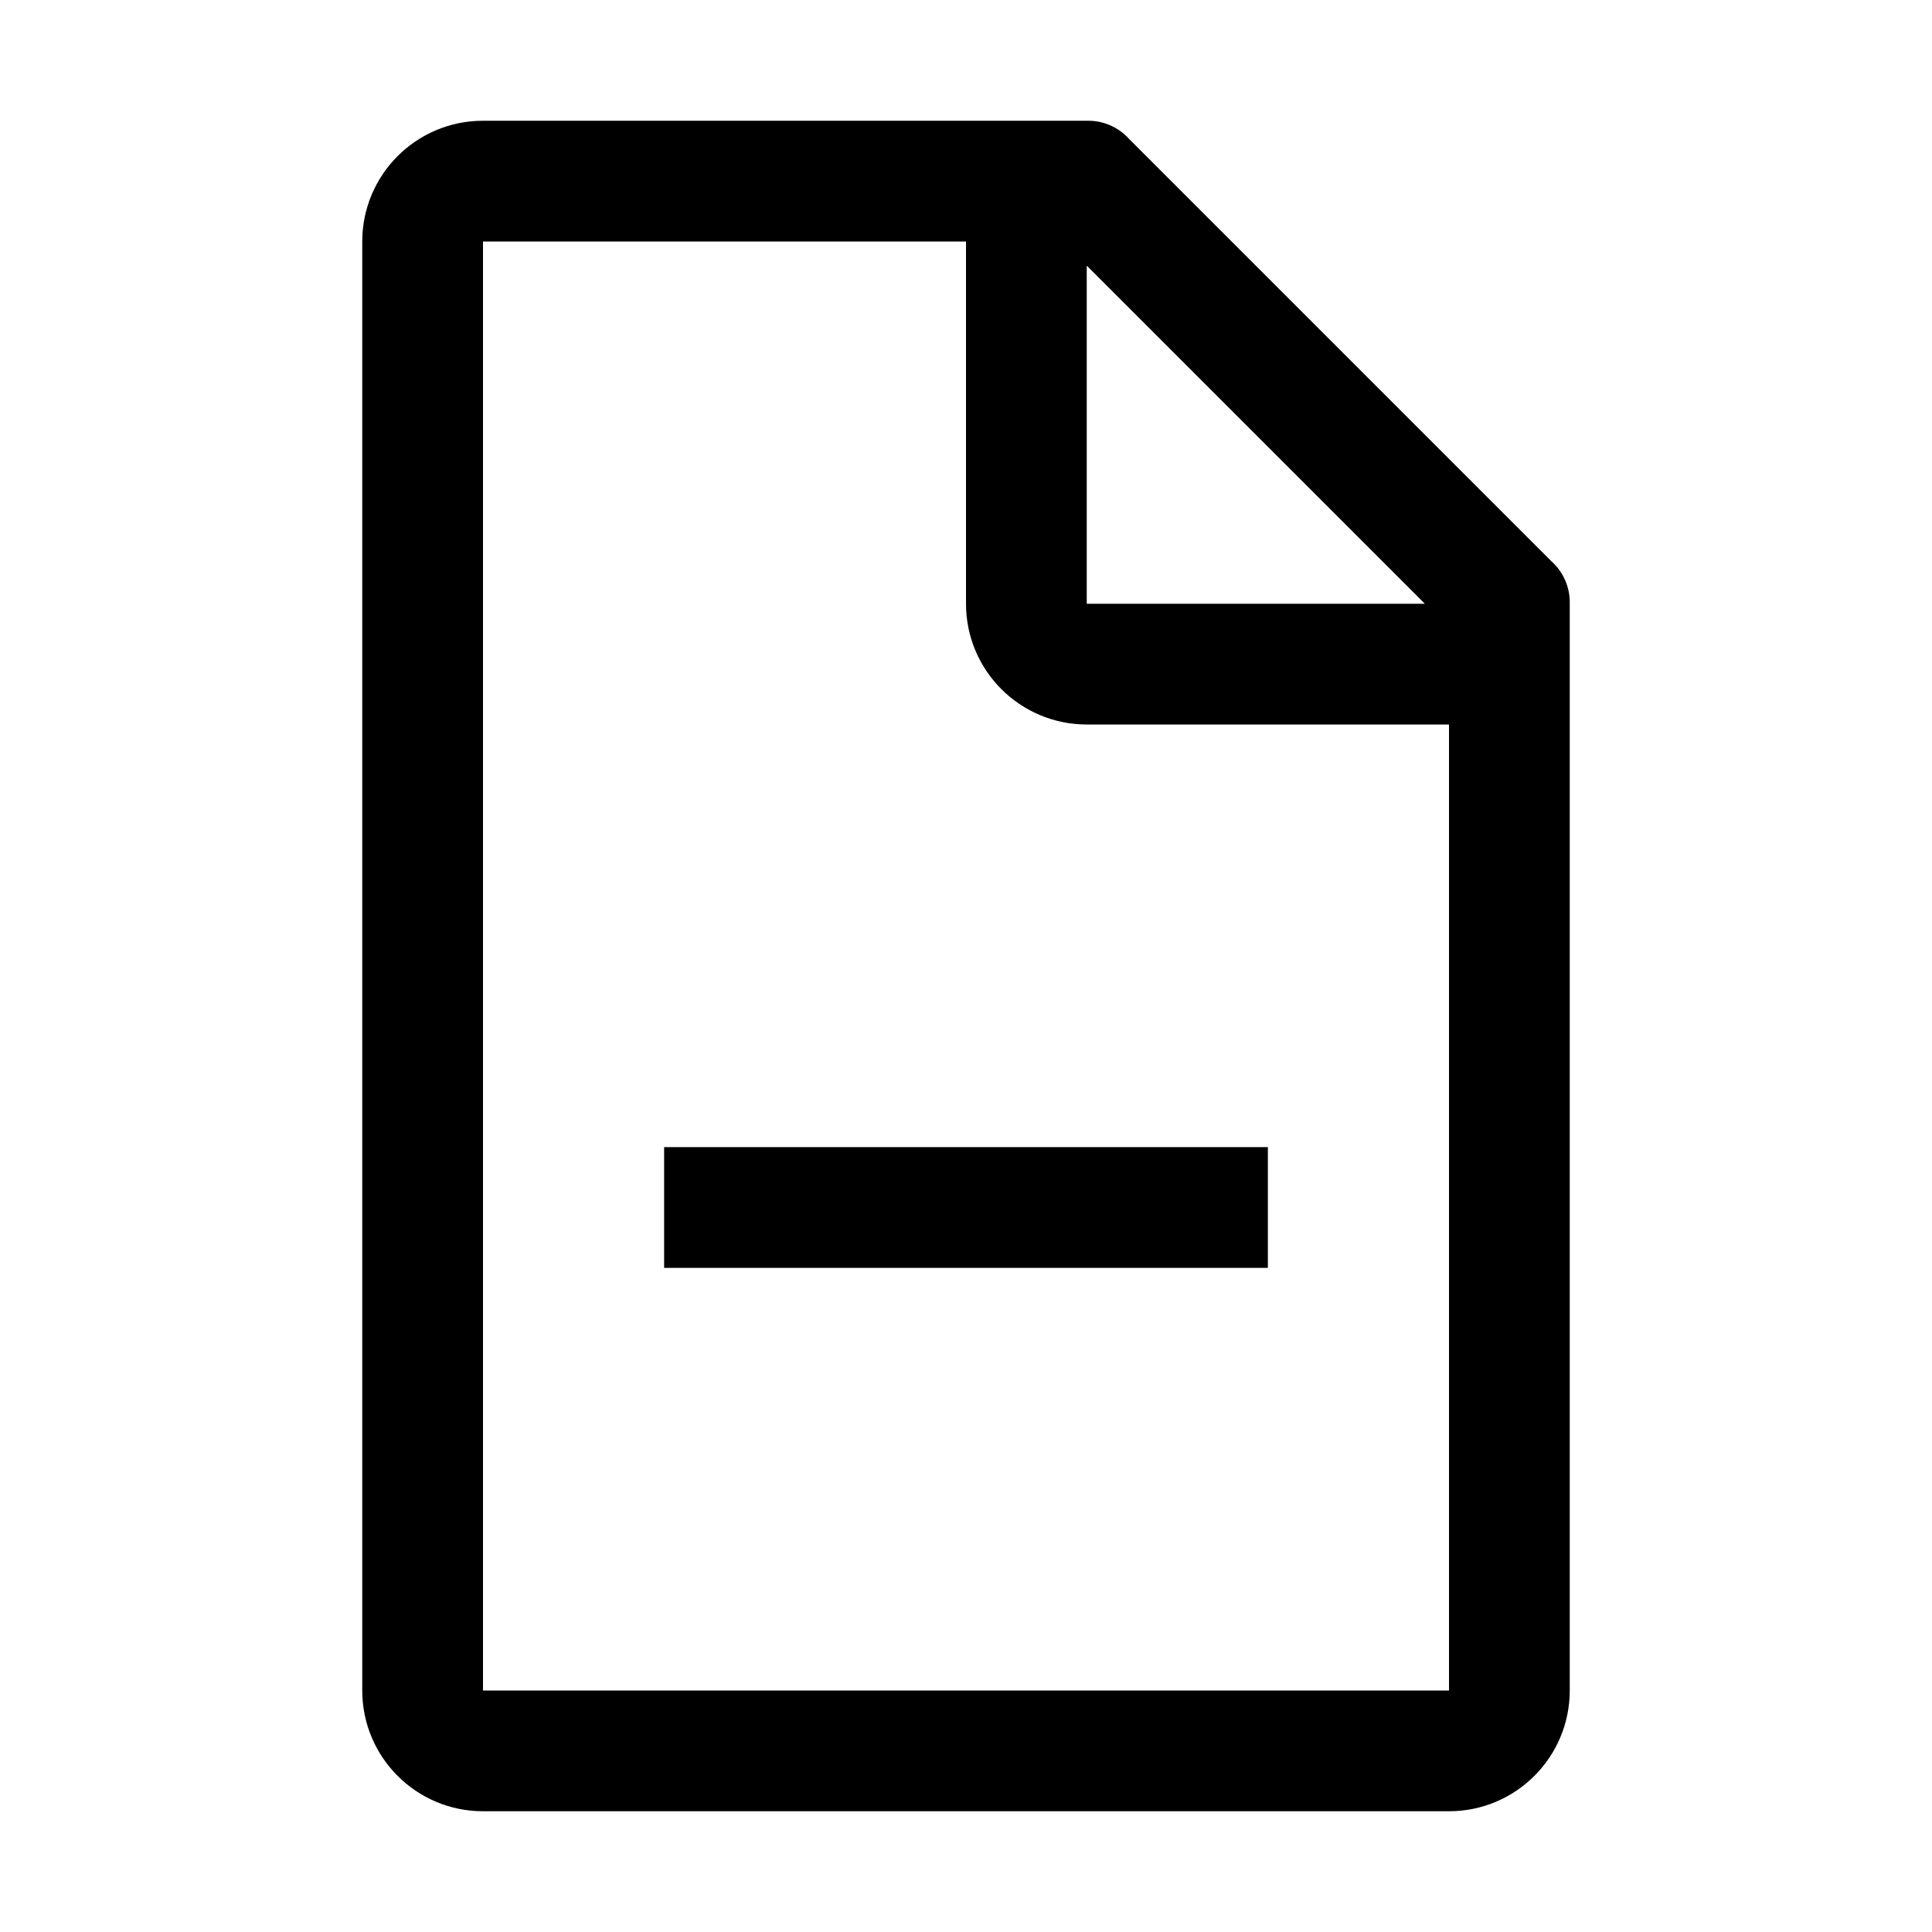
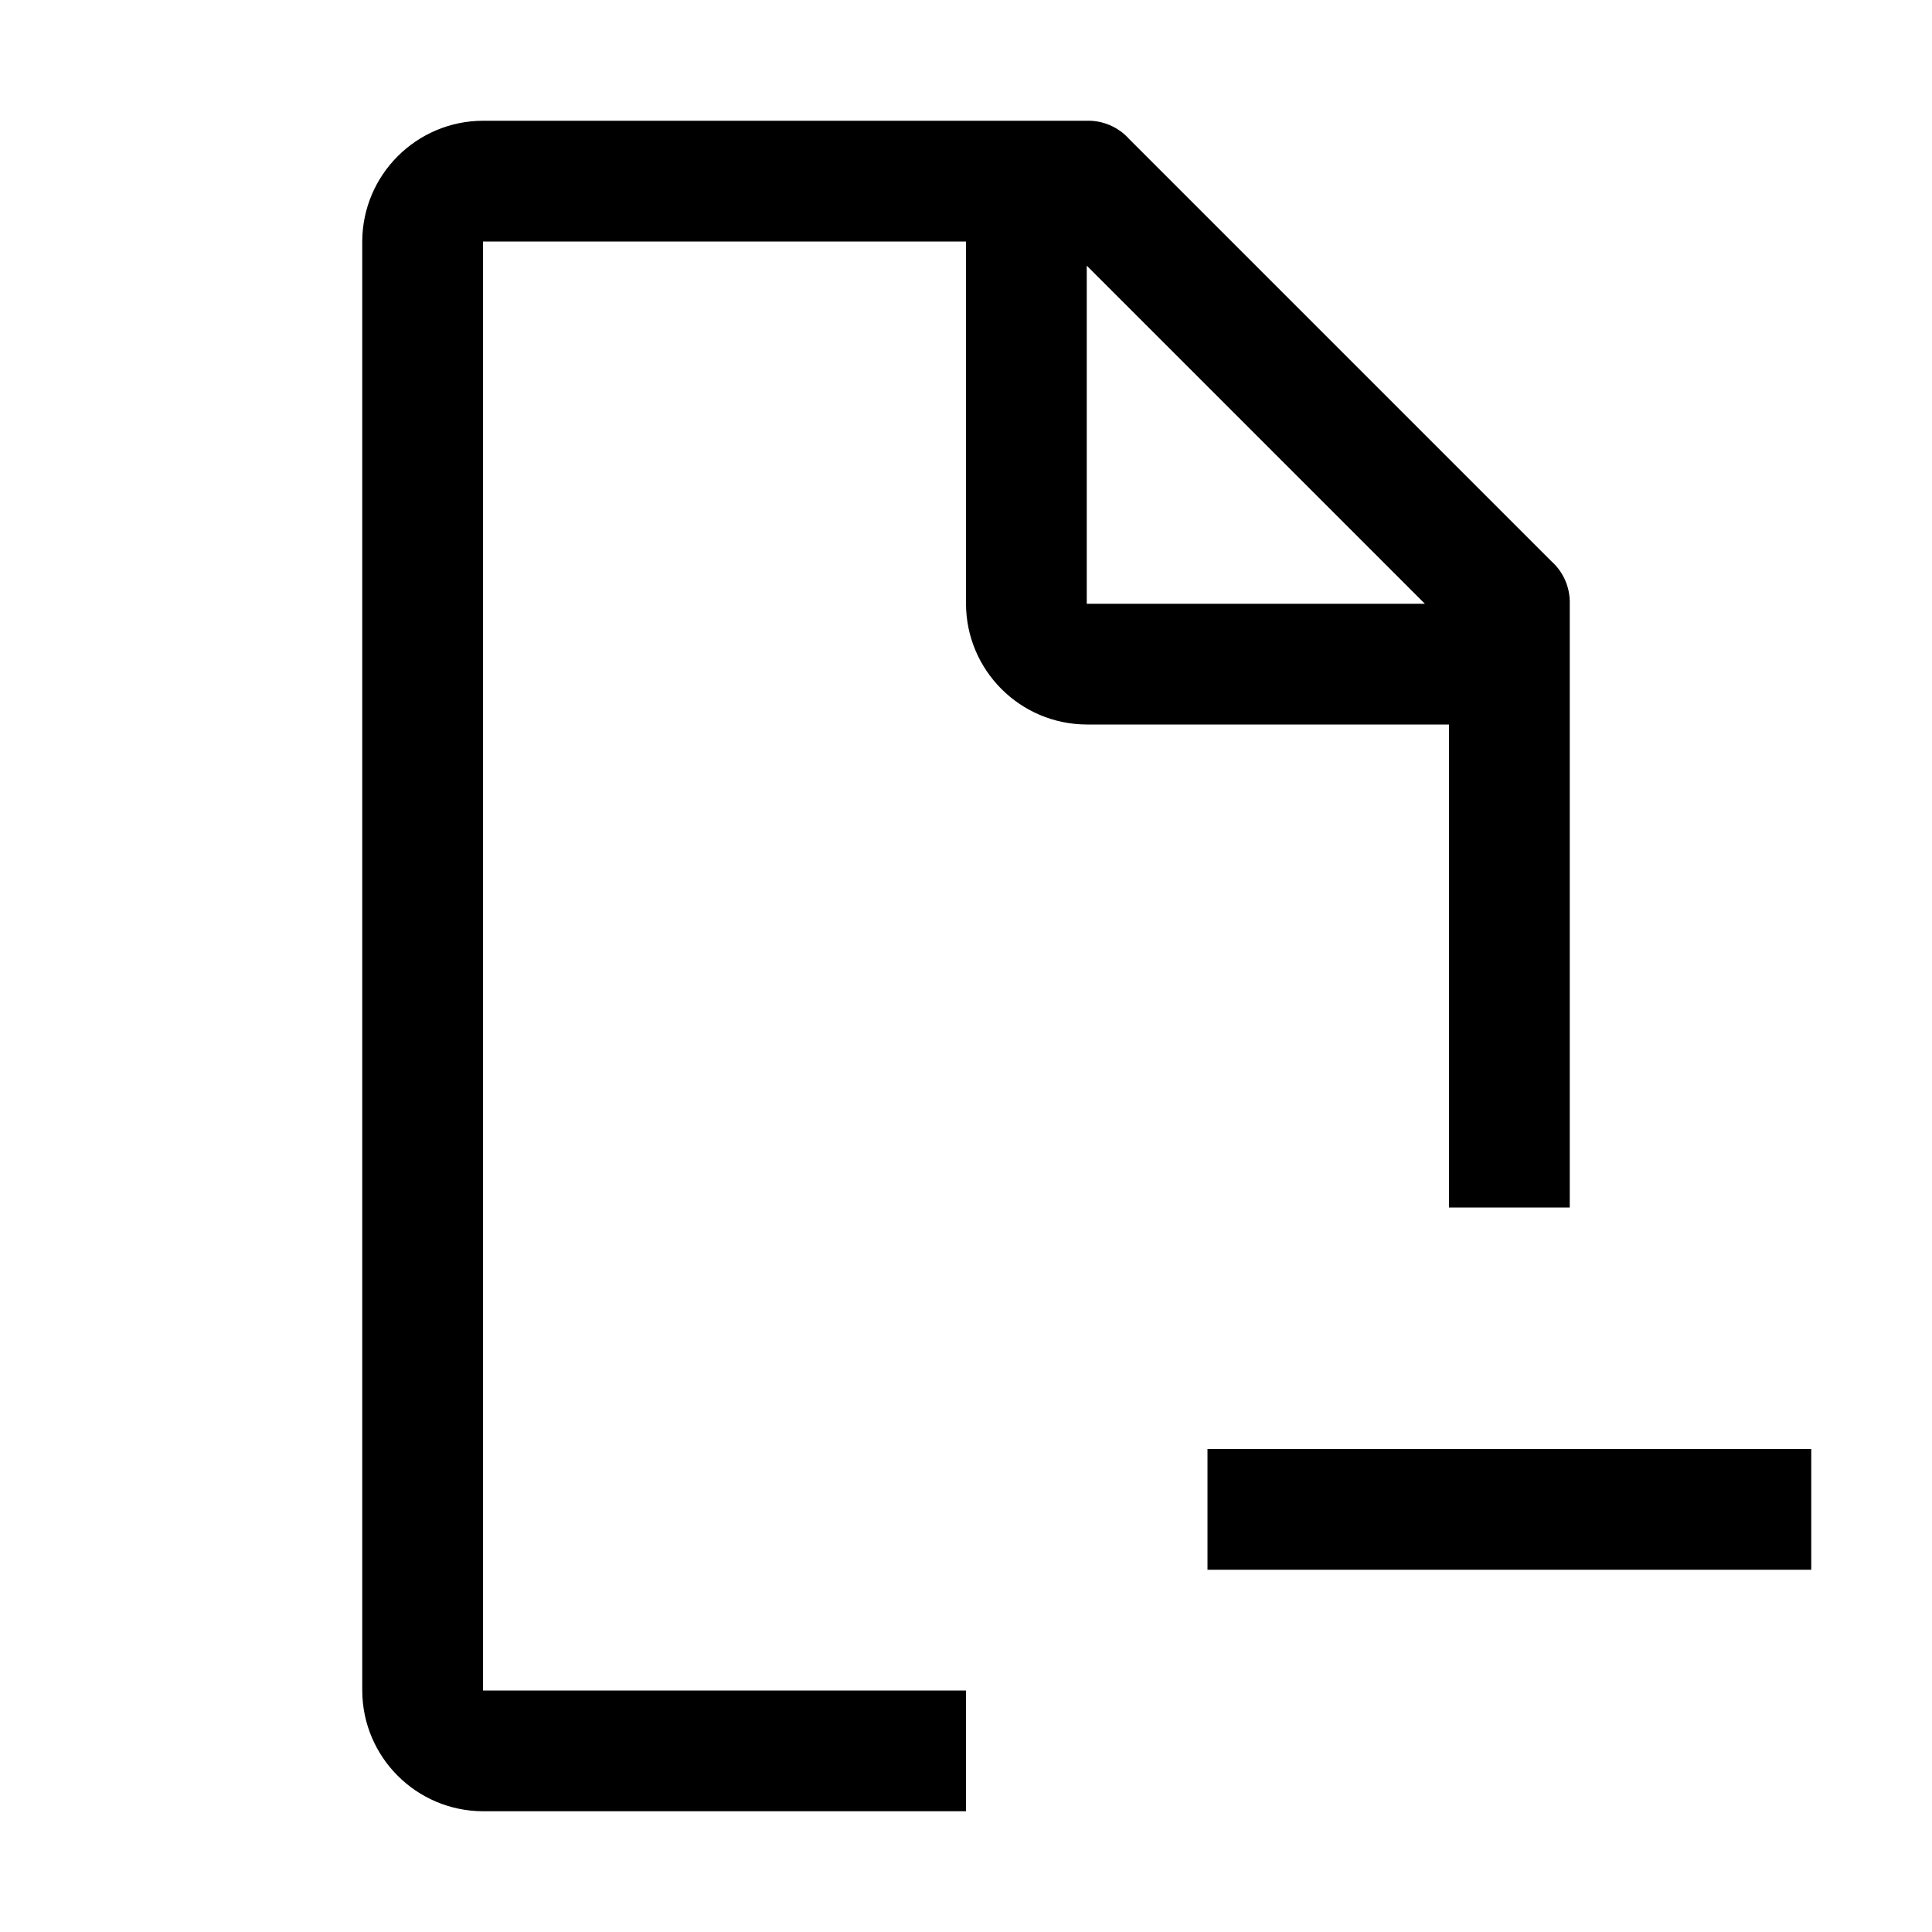
- <svg xmlns="http://www.w3.org/2000/svg" id="icon" viewBox="0 0 32 32">
+ <svg xmlns="http://www.w3.org/2000/svg" id="icon" width="32" height="32" viewBox="0 0 32 32">
  <defs>
-     <style>.cls-1{fill:none;}</style>
+     <style>
+       .cls-1 {
+         fill: none;
+       }
+     </style>
  </defs>
-   <path d="M25.7,9.3l-7-7A.91.91,0,0,0,18,2H8A2,2,0,0,0,6,4V28a2,2,0,0,0,2,2H24a2,2,0,0,0,2-2V10A.91.91,0,0,0,25.7,9.3ZM18,4.4,23.6,10H18ZM24,28H8V4h8v6a2,2,0,0,0,2,2h6Z" />
-   <rect x="11" y="19" width="10" height="2" />
+   <rect x="20" y="24" width="10" height="2" />
+   <path d="M16,28H8V4h8v6a2.006,2.006,0,0,0,2,2h6v8h2V10a.909.909,0,0,0-.3-.7l-7-7A.909.909,0,0,0,18,2H8A2.006,2.006,0,0,0,6,4V28a2.006,2.006,0,0,0,2,2h8ZM18,4.4,23.6,10H18Z" />
  <rect id="_Transparent_Rectangle_" data-name="&lt;Transparent Rectangle&gt;" class="cls-1" width="32" height="32" />
</svg>
